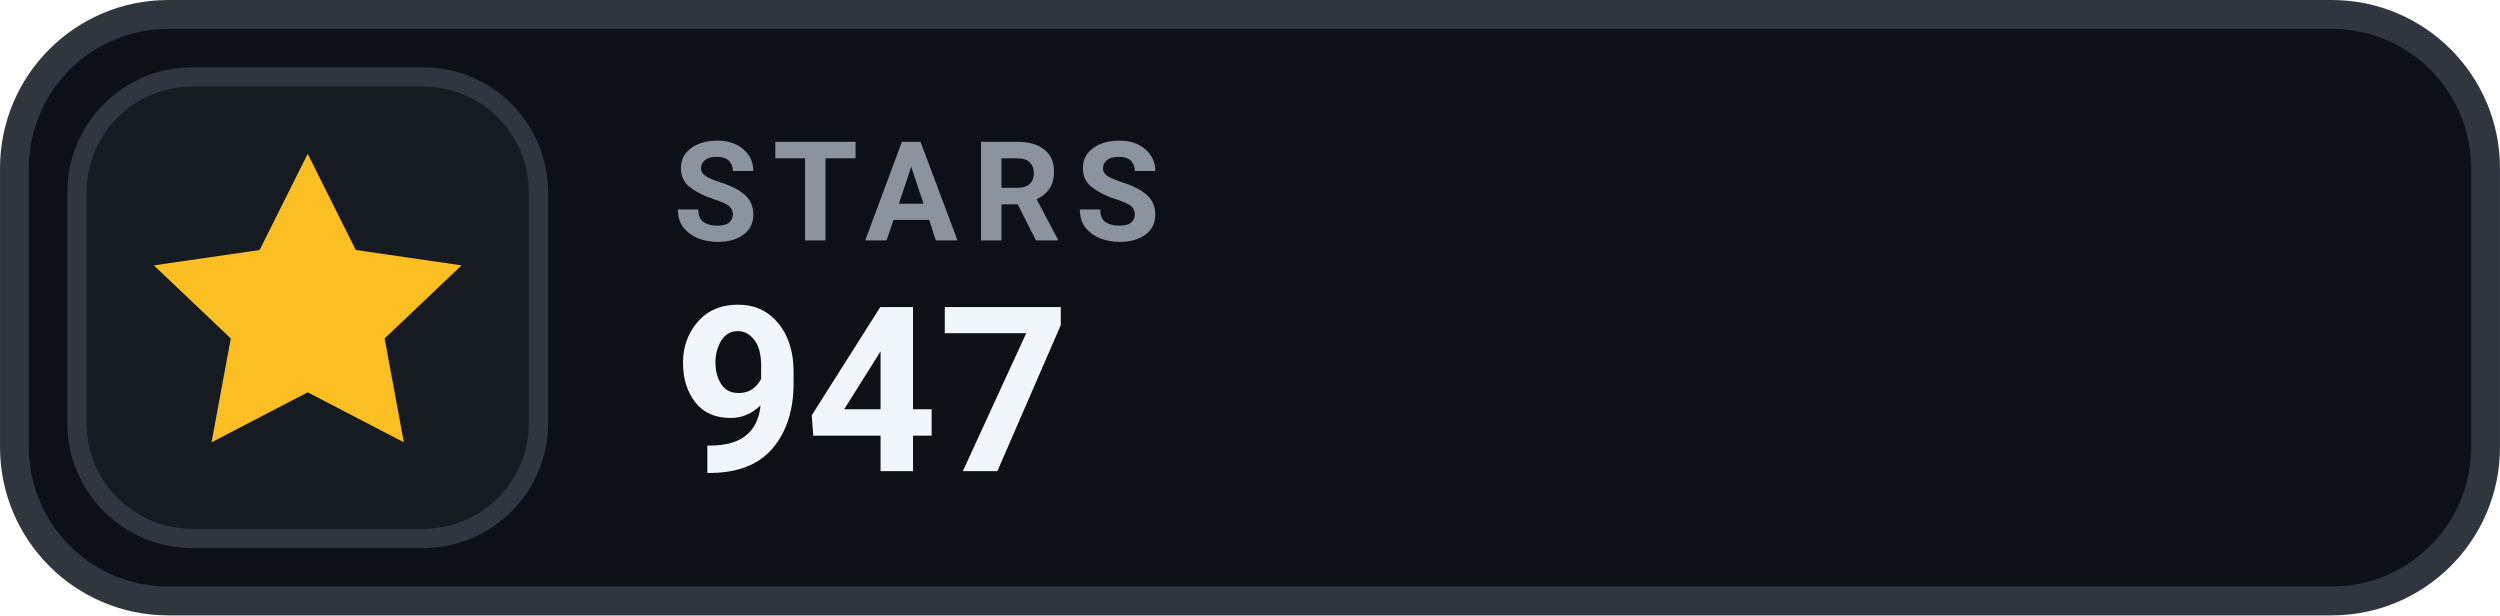
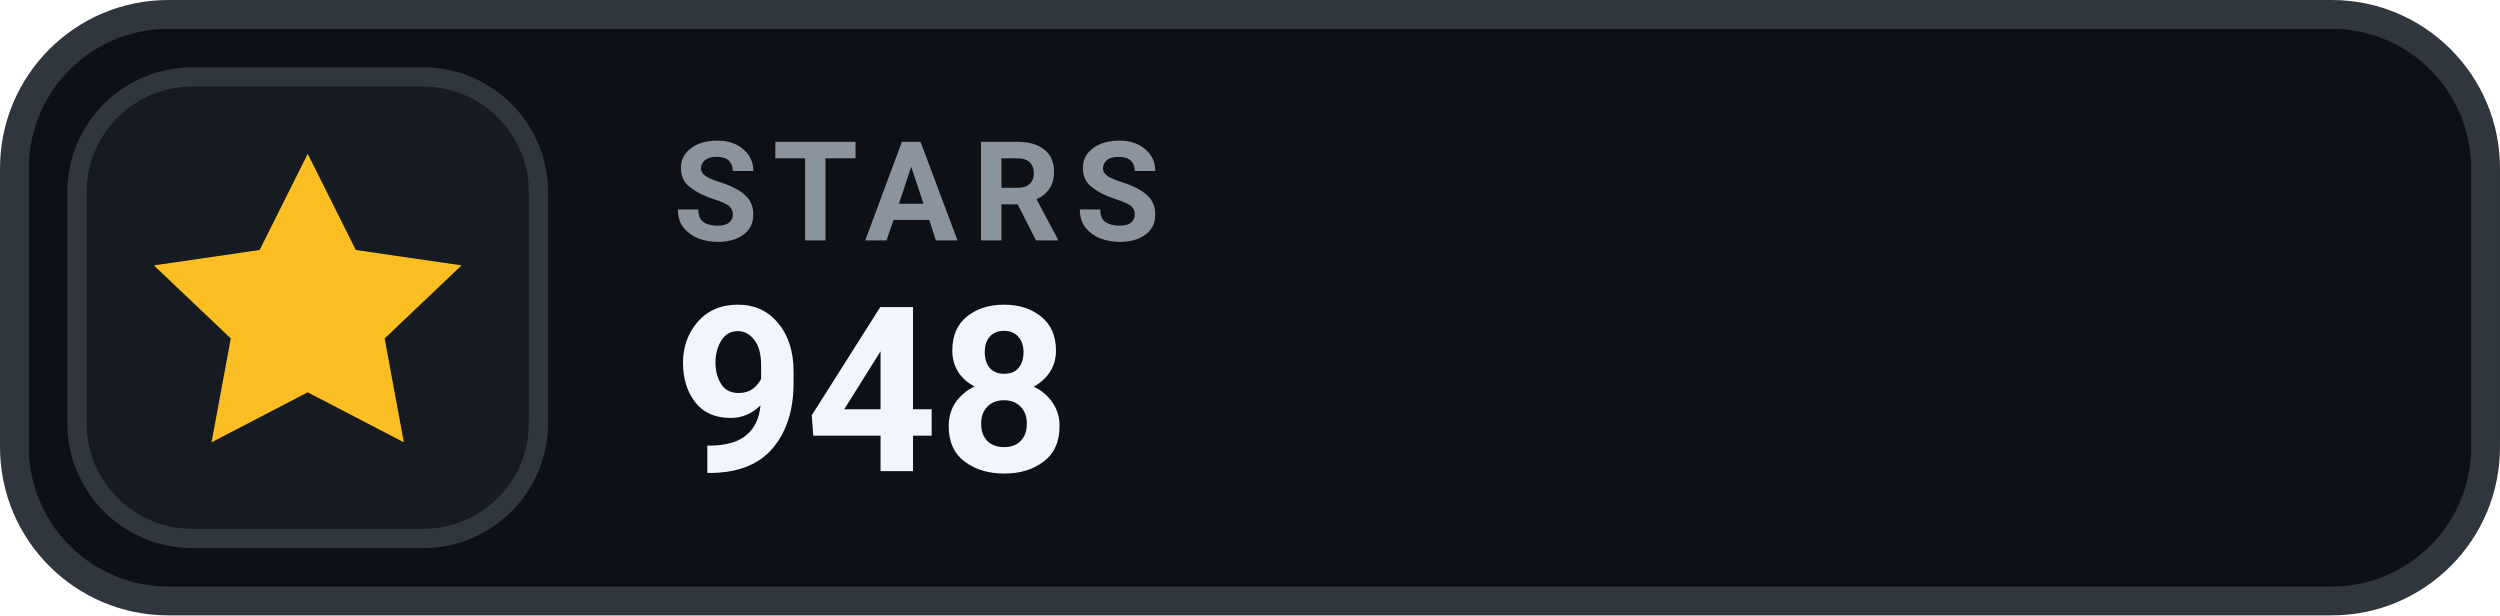
- <svg xmlns="http://www.w3.org/2000/svg" width="126" height="31.015" viewBox="0 0 130 32" role="img" aria-label="STARS 947">
+ <svg xmlns="http://www.w3.org/2000/svg" width="126" height="31.015" viewBox="0 0 130 32" role="img" aria-label="STARS 948">
  <rect x=".75" y=".75" width="128.5" height="30.5" rx="8" fill="#0D1117" stroke="#30363D" stroke-width="1.5" />
  <rect x="4" y="4" width="24" height="24" rx="6" fill="#161B22" stroke="#30363D" stroke-width="1" />
  <g transform="translate(16 16)" style="color:#FBBF24;">
    <path d="M0 -8 l2.5 5 5.5 .8 -4 3.8 1 5.4 -5 -2.6 -5 2.6 1 -5.4 -4 -3.8 5.5 -.8 Z" fill="currentColor" />
  </g>
  <text x="35" y="12.5" fill="#8B949E" font-family="-apple-system,BlinkMacSystemFont,'Segoe UI',Roboto,Helvetica,Arial,sans-serif" font-size="7.2" font-weight="700" letter-spacing=".75">STARS</text>
-   <text x="35" y="24.5" fill="#F0F6FC" font-family="-apple-system,BlinkMacSystemFont,'Segoe UI',Roboto,Helvetica,Arial,sans-serif" font-size="12" font-weight="700">947</text>
+   <text x="35" y="24.5" fill="#F0F6FC" font-family="-apple-system,BlinkMacSystemFont,'Segoe UI',Roboto,Helvetica,Arial,sans-serif" font-size="12" font-weight="700">948</text>
</svg>
